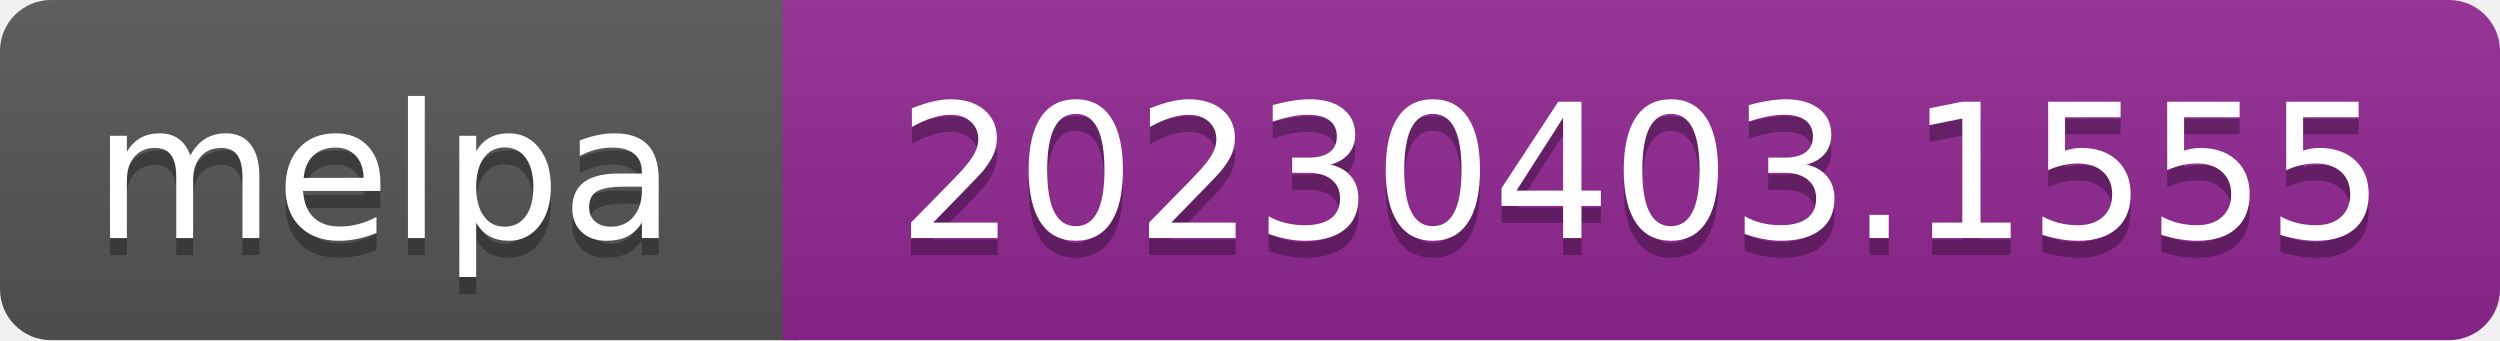
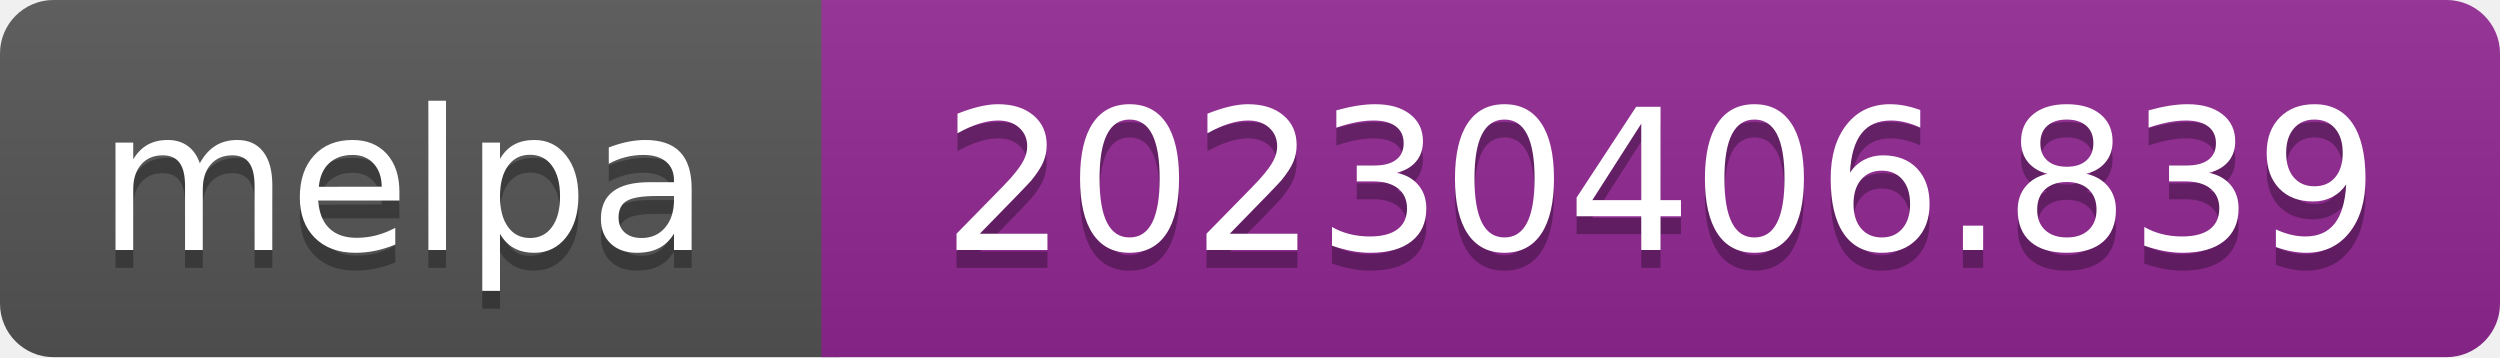
- <svg xmlns="http://www.w3.org/2000/svg" width="147" height="20" role="img" aria-label="melpa: 20230403.1555">
+ <svg xmlns="http://www.w3.org/2000/svg" width="140" height="20" role="img" aria-label="melpa: 20230406.839">
  <linearGradient id="s" x2="0" y2="100%">
    <stop offset="0" stop-color="#bbb" stop-opacity=".1" />
    <stop offset="1" stop-opacity=".1" />
  </linearGradient>
  <clipPath id="r">
-     <rect width="147" height="20" rx="3" fill="#fff" />
+     <rect width="140" height="20" rx="3" fill="#fff" />
  </clipPath>
  <g clip-path="url(#r)">
    <rect width="47" height="20" fill="#555" />
-     <rect x="46" width="147" height="20" fill="#922793" />
-     <rect width="147" height="20" fill="url(#s)" />
+     <rect x="46" width="140" height="20" fill="#922793" />
+     <rect width="140" height="20" fill="url(#s)" />
  </g>
  <g fill="#fff" text-anchor="middle" font-family="Verdana,Geneva,DejaVu Sans,sans-serif" font-size="110" text-rendering="geometricPrecision">
    <text aria-hidden="true" x="226" y="150" fill="#010101" fill-opacity=".3" transform="scale(.1)" textLength="343">melpa</text>
    <text x="226" y="140" transform="scale(.1)" fill="#fff" textLength="343">melpa</text>
-     <text aria-hidden="true" x="965" y="150" fill="#010101" fill-opacity=".3" transform="scale(.1)" textLength="875">20230403.1555</text>
-     <text x="965" y="140" transform="scale(.1)" fill="#fff" textLength="875">20230403.1555</text>
+     <text aria-hidden="true" x="930" y="150" fill="#010101" fill-opacity=".3" transform="scale(.1)" textLength="805">20230406.839</text>
+     <text x="930" y="140" transform="scale(.1)" fill="#fff" textLength="805">20230406.839</text>
  </g>
</svg>
